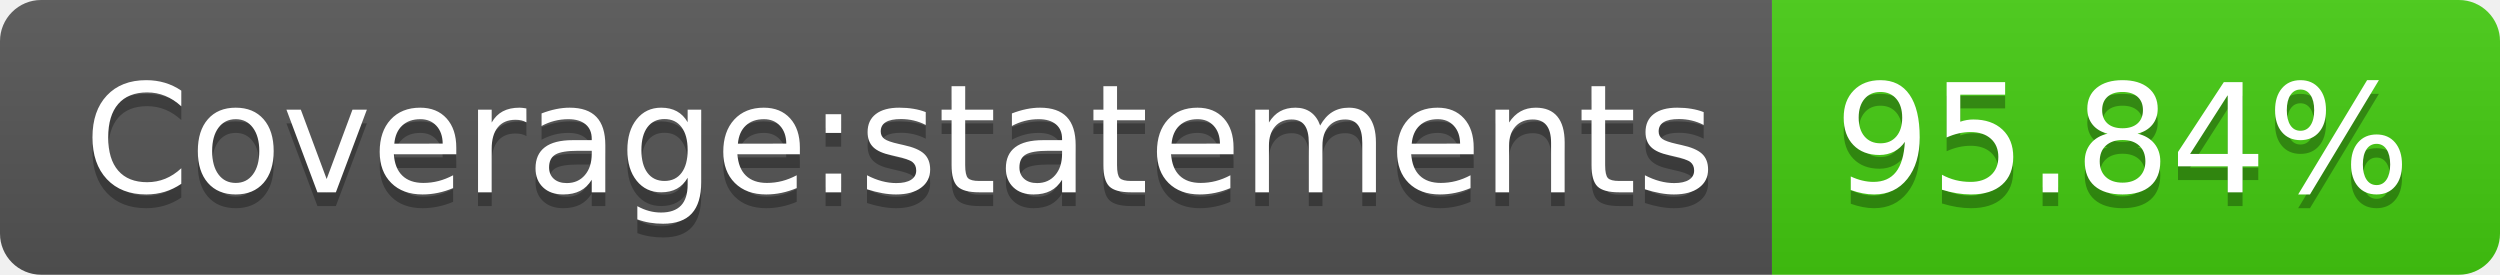
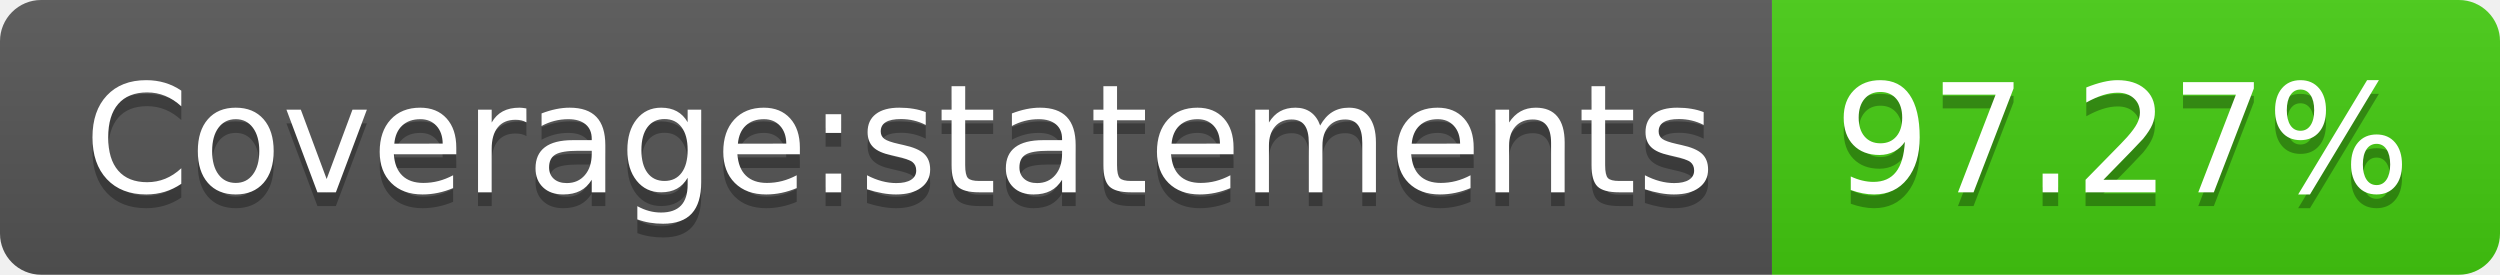
- <svg xmlns="http://www.w3.org/2000/svg" width="182" height="20" role="img" aria-label="Coverage:statements: 95.84%">
+ <svg xmlns="http://www.w3.org/2000/svg" width="182" height="20" role="img" aria-label="Coverage:statements: 97.27%">
  <linearGradient id="s" x2="0" y2="100%">
    <stop offset="0" stop-color="#bbb" stop-opacity=".1" />
    <stop offset="1" stop-opacity=".1" />
  </linearGradient>
  <clipPath id="r">
    <rect width="182" height="20" rx="3" fill="#fff" />
  </clipPath>
  <g clip-path="url(#r)">
    <rect width="129" height="20" fill="#555" />
    <rect x="129" width="53" height="20" fill="#4c1" />
    <rect width="182" height="20" fill="url(#s)" />
  </g>
  <g fill="#fff" text-anchor="middle" font-family="Verdana,Geneva,DejaVu Sans,sans-serif" text-rendering="geometricPrecision" font-size="110">
    <text aria-hidden="true" x="655" y="150" fill="#010101" fill-opacity=".3" transform="scale(.1)" textLength="1190">Coverage:statements</text>
    <text x="655" y="140" transform="scale(.1)" fill="#fff" textLength="1190">Coverage:statements</text>
-     <text aria-hidden="true" x="1545" y="150" fill="#010101" fill-opacity=".3" transform="scale(.1)" textLength="430">95.84%</text>
-     <text x="1545" y="140" transform="scale(.1)" fill="#fff" textLength="430">95.84%</text>
+     <text aria-hidden="true" x="1545" y="150" fill="#010101" fill-opacity=".3" transform="scale(.1)" textLength="430">97.27%</text>
+     <text x="1545" y="140" transform="scale(.1)" fill="#fff" textLength="430">97.27%</text>
  </g>
</svg>
